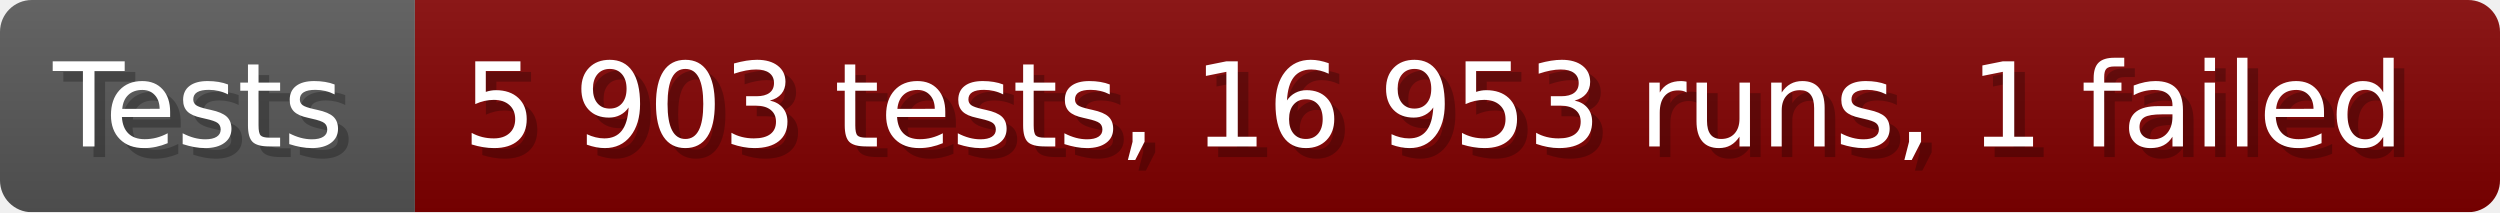
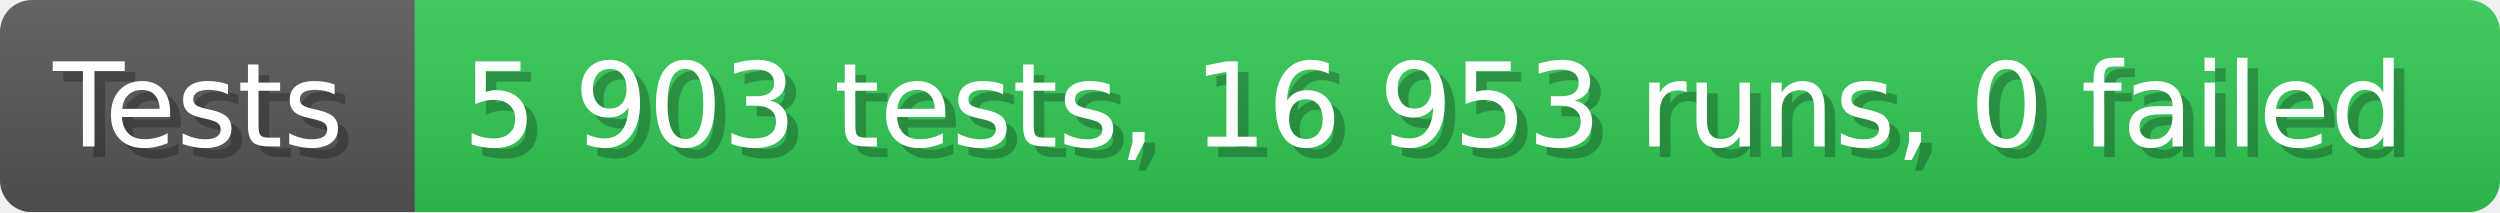
- <svg xmlns="http://www.w3.org/2000/svg" width="235.6" height="20" viewBox="0 0 2356 200" role="img" aria-label="Tests: 5 903 tests, 16 953 runs, 1 failed">
+ <svg xmlns="http://www.w3.org/2000/svg" width="235.6" height="20" viewBox="0 0 2356 200" role="img" aria-label="Tests: 5 903 tests, 16 953 runs, 0 failed">
  <linearGradient id="a" x2="0" y2="100%">
    <stop offset="0" stop-opacity=".1" stop-color="#EEE" />
    <stop offset="1" stop-opacity=".1" />
  </linearGradient>
  <mask id="m">
    <rect width="2356" height="200" rx="30" fill="#FFF" />
  </mask>
  <g mask="url(#m)">
    <rect width="391" height="200" fill="#555" />
-     <rect width="1965" height="200" fill="#800000" x="391" />
+     <rect width="1965" height="200" fill="#31c653" x="391" />
    <rect width="2356" height="200" fill="url(#a)" />
  </g>
  <g aria-hidden="true" fill="#fff" text-anchor="start" font-family="Verdana,DejaVu Sans,sans-serif" font-size="110">
    <text x="60" y="148" textLength="291" fill="#000" opacity="0.25">Tests</text>
    <text x="50" y="138" textLength="291">Tests</text>
-     <text x="446" y="148" textLength="1865" fill="#000" opacity="0.25">5 903 tests, 16 953 runs, 1 failed</text>
-     <text x="436" y="138" textLength="1865">5 903 tests, 16 953 runs, 1 failed</text>
+     <text x="446" y="148" textLength="1865" fill="#000" opacity="0.25">5 903 tests, 16 953 runs, 0 failed</text>
+     <text x="436" y="138" textLength="1865">5 903 tests, 16 953 runs, 0 failed</text>
  </g>
</svg>
